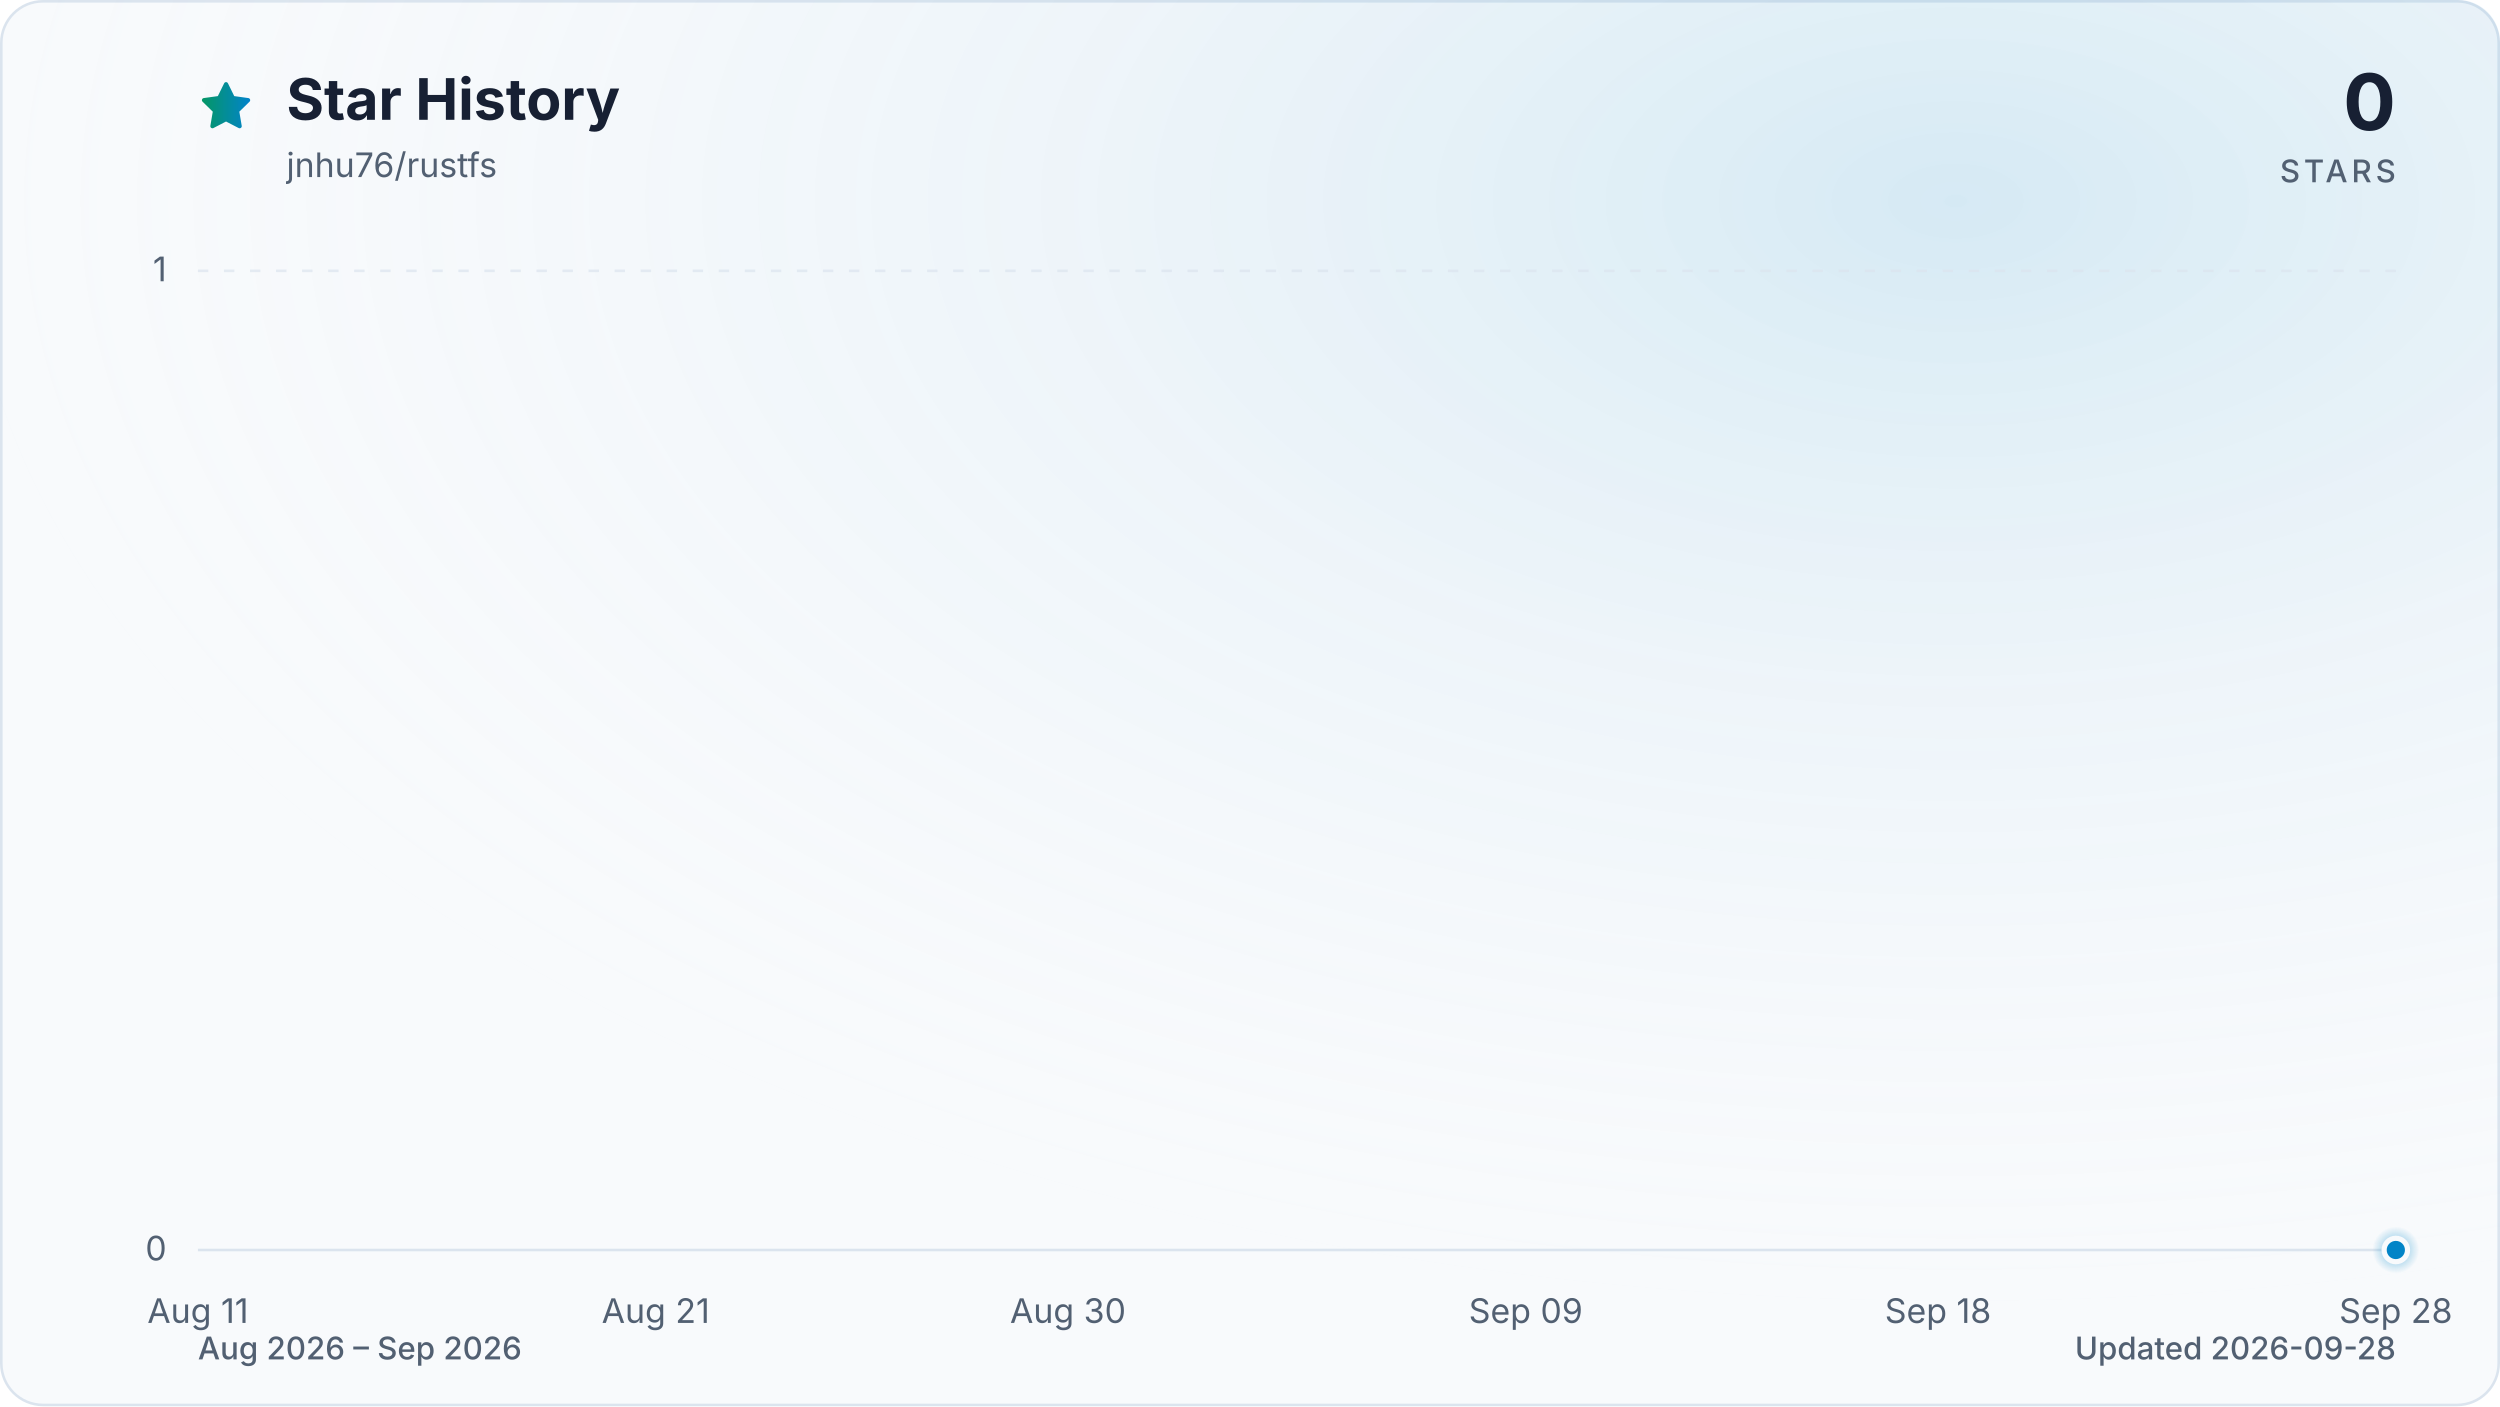
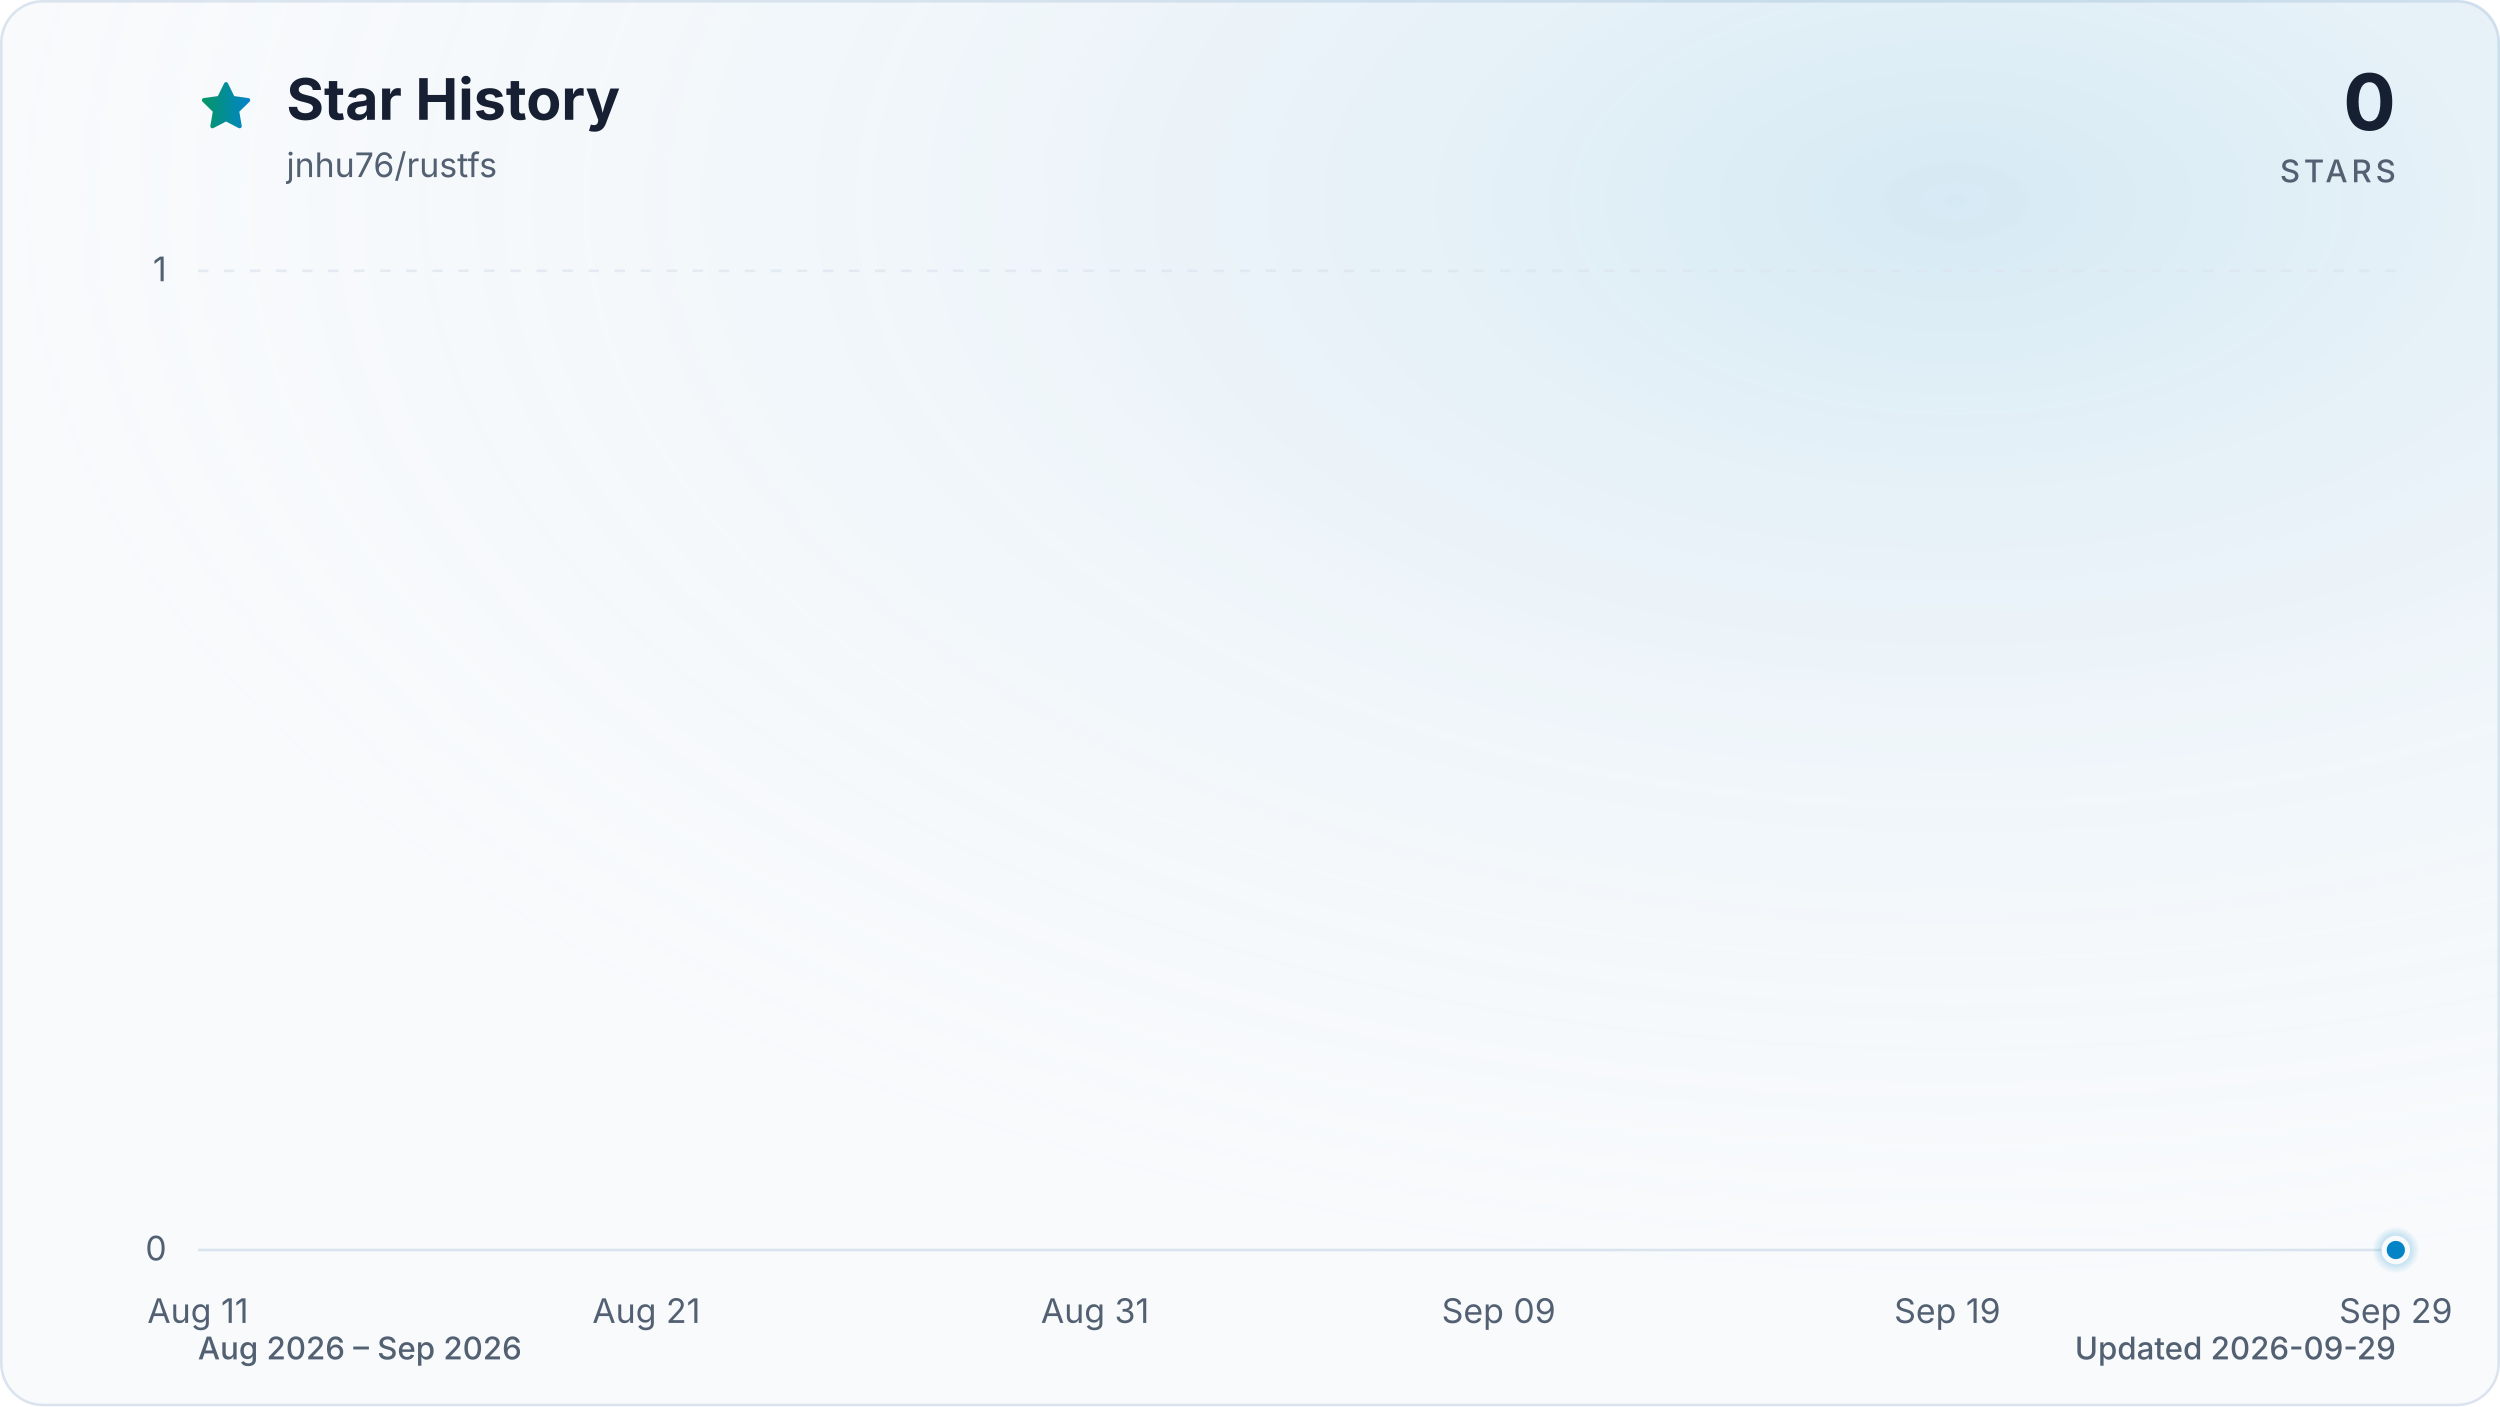
<svg xmlns="http://www.w3.org/2000/svg" viewBox="0 0 960 540" role="img" aria-labelledby="title description" data-style="gradient" data-variant="glow" data-animated="true">
  <defs>
    <linearGradient id="trend" x1="0" y1="0" x2="1" y2="0">
      <stop offset="0%" stop-color="#059669" />
      <stop offset="100%" stop-color="#0284c7" />
    </linearGradient>
    <linearGradient id="area" x1="0" y1="0" x2="0" y2="1">
      <stop offset="0%" stop-color="#059669" stop-opacity="0.30" />
      <stop offset="55%" stop-color="#0284c7" stop-opacity="0.10" />
      <stop offset="100%" stop-color="#0284c7" stop-opacity="0.01" />
    </linearGradient>
    <radialGradient id="marker-halo" cx="50%" cy="50%" r="50%">
      <stop offset="0%" stop-color="#0284c7" stop-opacity="0.55" />
      <stop offset="100%" stop-color="#0284c7" stop-opacity="0" />
    </radialGradient>
    <radialGradient id="surface-glow" cx="78%" cy="14%" r="80%">
      <stop offset="0%" stop-color="#0284c7" stop-opacity="0.14" />
      <stop offset="100%" stop-color="#f8fafc" stop-opacity="0" />
    </radialGradient>
    <filter id="trend-glow" x="-20%" y="-20%" width="140%" height="140%">
      <feGaussianBlur stdDeviation="7" />
    </filter>
  </defs>
  <style>
.trend-enter{transform-box:fill-box;transform-origin:center;animation:trend-enter 520ms cubic-bezier(0.16,1,0.3,1)}
.marker-enter{transform-box:fill-box;transform-origin:center;animation:marker-enter 320ms cubic-bezier(0.16,1,0.3,1) 200ms both}
.marker-pulse{transform-box:fill-box;transform-origin:center;animation:marker-pulse 2.6s ease-out infinite}
@keyframes trend-enter{from{opacity:.35;transform:translateY(10px)}to{opacity:1;transform:translateY(0)}}
@keyframes marker-enter{from{opacity:0;transform:scale(.4)}to{opacity:1;transform:scale(1)}}
@keyframes marker-pulse{0%{opacity:.5;transform:scale(.7)}70%,100%{opacity:0;transform:scale(2.1)}}
@media (prefers-reduced-motion:reduce){.trend-enter,.marker-enter,.marker-pulse{animation:none!important}}
@media (prefers-reduced-motion:reduce){.marker-pulse{opacity:0}}
</style>
  <rect x="0.5" y="0.5" width="959" height="539" fill="#f8fafc" stroke="#dbe4ee" stroke-width="1" rx="16" />
  <rect width="960" height="540" fill="url(#surface-glow)" rx="16" />
  <path d="M12 2.6l2.9 5.9 6.5.9-4.7 4.6 1.1 6.5-5.8-3-5.8 3 1.1-6.5-4.7-4.6 6.5-.9L12 2.6Z" transform="translate(76 30) scale(.9)" fill="url(#trend)" stroke="url(#trend)" stroke-width="1.8" stroke-linejoin="round" aria-hidden="true" />
  <text x="110" y="46" fill="#172033" font-family="ui-sans-serif, system-ui, -apple-system, BlinkMacSystemFont, 'Segoe UI', sans-serif" font-size="22" font-weight="700">Star History</text>
  <text x="110" y="68" fill="#526072" font-family="ui-sans-serif, system-ui, -apple-system, BlinkMacSystemFont, 'Segoe UI', sans-serif" font-size="13">jnhu76/rustfs</text>
  <text x="920" y="50" fill="#172033" font-family="ui-sans-serif, system-ui, -apple-system, BlinkMacSystemFont, 'Segoe UI', sans-serif" font-size="30" font-weight="700" text-anchor="end">0</text>
  <text x="920" y="70" fill="#526072" font-family="ui-sans-serif, system-ui, -apple-system, BlinkMacSystemFont, 'Segoe UI', sans-serif" font-size="12" font-weight="500" letter-spacing="1.5" text-anchor="end">STARS</text>
  <line x1="76" y1="480.0" x2="920" y2="480.0" stroke="#dbe4ee" stroke-width="1" stroke-dasharray="0" opacity="1" />
  <text x="64" y="484.0" fill="#526072" font-family="ui-sans-serif, system-ui, -apple-system, BlinkMacSystemFont, 'Segoe UI', sans-serif" font-size="13" text-anchor="end">0</text>
  <line x1="76" y1="104.0" x2="920" y2="104.0" stroke="#dbe4ee" stroke-width="1" stroke-dasharray="4 6" opacity="0.7" />
  <text x="64" y="108.0" fill="#526072" font-family="ui-sans-serif, system-ui, -apple-system, BlinkMacSystemFont, 'Segoe UI', sans-serif" font-size="13" text-anchor="end">1</text>
  <text x="76.0" y="508" fill="#526072" font-family="ui-sans-serif, system-ui, -apple-system, BlinkMacSystemFont, 'Segoe UI', sans-serif" font-size="13" text-anchor="middle">Aug 11</text>
-   <text x="251.8" y="508" fill="#526072" font-family="ui-sans-serif, system-ui, -apple-system, BlinkMacSystemFont, 'Segoe UI', sans-serif" font-size="13" text-anchor="middle">Aug 21</text>
-   <text x="410.1" y="508" fill="#526072" font-family="ui-sans-serif, system-ui, -apple-system, BlinkMacSystemFont, 'Segoe UI', sans-serif" font-size="13" text-anchor="middle">Aug 30</text>
-   <text x="585.9" y="508" fill="#526072" font-family="ui-sans-serif, system-ui, -apple-system, BlinkMacSystemFont, 'Segoe UI', sans-serif" font-size="13" text-anchor="middle">Sep 09</text>
-   <text x="744.2" y="508" fill="#526072" font-family="ui-sans-serif, system-ui, -apple-system, BlinkMacSystemFont, 'Segoe UI', sans-serif" font-size="13" text-anchor="middle">Sep 18</text>
-   <text x="920.0" y="508" fill="#526072" font-family="ui-sans-serif, system-ui, -apple-system, BlinkMacSystemFont, 'Segoe UI', sans-serif" font-size="13" text-anchor="middle">Sep 28</text>
+   <text x="248.2" y="508" fill="#526072" font-family="ui-sans-serif, system-ui, -apple-system, BlinkMacSystemFont, 'Segoe UI', sans-serif" font-size="13" text-anchor="middle">Aug 21</text>
+   <text x="420.5" y="508" fill="#526072" font-family="ui-sans-serif, system-ui, -apple-system, BlinkMacSystemFont, 'Segoe UI', sans-serif" font-size="13" text-anchor="middle">Aug 31</text>
+   <text x="575.5" y="508" fill="#526072" font-family="ui-sans-serif, system-ui, -apple-system, BlinkMacSystemFont, 'Segoe UI', sans-serif" font-size="13" text-anchor="middle">Sep 09</text>
+   <text x="747.8" y="508" fill="#526072" font-family="ui-sans-serif, system-ui, -apple-system, BlinkMacSystemFont, 'Segoe UI', sans-serif" font-size="13" text-anchor="middle">Sep 19</text>
+   <text x="920.0" y="508" fill="#526072" font-family="ui-sans-serif, system-ui, -apple-system, BlinkMacSystemFont, 'Segoe UI', sans-serif" font-size="13" text-anchor="middle">Sep 29</text>
  <g class="trend-enter">
-     <path d="M 76.0 480.0 C 81.9 480.0, 87.7 480.0, 93.6 480.0 C 99.4 480.0, 105.3 480.0, 111.2 480.0 C 117.0 480.0, 122.9 480.0, 128.8 480.0 C 134.6 480.0, 140.5 480.0, 146.3 480.0 C 152.2 480.0, 158.1 480.0, 163.9 480.0 C 169.8 480.0, 175.6 480.0, 181.5 480.0 C 187.4 480.0, 193.2 480.0, 199.1 480.0 C 204.9 480.0, 210.8 480.0, 216.7 480.0 C 222.5 480.0, 228.4 480.0, 234.3 480.0 C 240.1 480.0, 246.0 480.0, 251.8 480.0 C 257.7 480.0, 263.6 480.0, 269.4 480.0 C 275.3 480.0, 281.1 480.0, 287.0 480.0 C 292.9 480.0, 298.7 480.0, 304.6 480.0 C 310.4 480.0, 316.3 480.0, 322.2 480.0 C 328.0 480.0, 333.9 480.0, 339.8 480.0 C 345.6 480.0, 351.5 480.0, 357.3 480.0 C 363.2 480.0, 369.1 480.0, 374.9 480.0 C 380.8 480.0, 386.6 480.0, 392.5 480.0 C 398.4 480.0, 404.2 480.0, 410.1 480.0 C 415.9 480.0, 421.8 480.0, 427.7 480.0 C 433.5 480.0, 439.4 480.0, 445.3 480.0 C 451.1 480.0, 457.0 480.0, 462.8 480.0 C 468.7 480.0, 474.6 480.0, 480.4 480.0 C 486.3 480.0, 492.1 480.0, 498.0 480.0 C 503.9 480.0, 509.7 480.0, 515.6 480.0 C 521.4 480.0, 527.3 480.0, 533.2 480.0 C 539.0 480.0, 544.9 480.0, 550.8 480.0 C 556.6 480.0, 562.5 480.0, 568.3 480.0 C 574.2 480.0, 580.1 480.0, 585.9 480.0 C 591.8 480.0, 597.6 480.0, 603.5 480.0 C 609.4 480.0, 615.2 480.0, 621.1 480.0 C 626.9 480.0, 632.8 480.0, 638.7 480.0 C 644.5 480.0, 650.4 480.0, 656.3 480.0 C 662.1 480.0, 668.0 480.0, 673.8 480.0 C 679.7 480.0, 685.6 480.0, 691.4 480.0 C 697.3 480.0, 703.1 480.0, 709.0 480.0 C 714.9 480.0, 720.7 480.0, 726.6 480.0 C 732.4 480.0, 738.3 480.0, 744.2 480.0 C 750.0 480.0, 755.9 480.0, 761.8 480.0 C 767.6 480.0, 773.5 480.0, 779.3 480.0 C 785.2 480.0, 791.1 480.0, 796.9 480.0 C 802.8 480.0, 808.6 480.0, 814.5 480.0 C 820.4 480.0, 826.2 480.0, 832.1 480.0 C 837.9 480.0, 843.8 480.0, 849.7 480.0 C 855.5 480.0, 861.4 480.0, 867.3 480.0 C 873.1 480.0, 879.0 480.0, 884.8 480.0 C 890.7 480.0, 896.6 480.0, 902.4 480.0 C 908.3 480.0, 914.1 480.0, 920.0 480.0 L 920.0 480.0 L 76.0 480.0 Z" fill="url(#area)" />
-     <path d="M 76.0 480.0 C 81.9 480.0, 87.7 480.0, 93.6 480.0 C 99.4 480.0, 105.3 480.0, 111.2 480.0 C 117.0 480.0, 122.9 480.0, 128.8 480.0 C 134.6 480.0, 140.5 480.0, 146.3 480.0 C 152.2 480.0, 158.1 480.0, 163.9 480.0 C 169.8 480.0, 175.6 480.0, 181.5 480.0 C 187.4 480.0, 193.2 480.0, 199.1 480.0 C 204.9 480.0, 210.8 480.0, 216.7 480.0 C 222.5 480.0, 228.4 480.0, 234.3 480.0 C 240.1 480.0, 246.0 480.0, 251.8 480.0 C 257.7 480.0, 263.6 480.0, 269.4 480.0 C 275.3 480.0, 281.1 480.0, 287.0 480.0 C 292.9 480.0, 298.7 480.0, 304.6 480.0 C 310.4 480.0, 316.3 480.0, 322.2 480.0 C 328.0 480.0, 333.9 480.0, 339.8 480.0 C 345.6 480.0, 351.5 480.0, 357.3 480.0 C 363.2 480.0, 369.1 480.0, 374.9 480.0 C 380.8 480.0, 386.6 480.0, 392.5 480.0 C 398.4 480.0, 404.2 480.0, 410.1 480.0 C 415.9 480.0, 421.8 480.0, 427.7 480.0 C 433.5 480.0, 439.4 480.0, 445.3 480.0 C 451.1 480.0, 457.0 480.0, 462.8 480.0 C 468.7 480.0, 474.6 480.0, 480.4 480.0 C 486.3 480.0, 492.1 480.0, 498.0 480.0 C 503.9 480.0, 509.7 480.0, 515.6 480.0 C 521.4 480.0, 527.3 480.0, 533.2 480.0 C 539.0 480.0, 544.9 480.0, 550.8 480.0 C 556.6 480.0, 562.5 480.0, 568.3 480.0 C 574.2 480.0, 580.1 480.0, 585.9 480.0 C 591.8 480.0, 597.6 480.0, 603.5 480.0 C 609.4 480.0, 615.2 480.0, 621.1 480.0 C 626.9 480.0, 632.8 480.0, 638.7 480.0 C 644.5 480.0, 650.4 480.0, 656.3 480.0 C 662.1 480.0, 668.0 480.0, 673.8 480.0 C 679.7 480.0, 685.6 480.0, 691.4 480.0 C 697.3 480.0, 703.1 480.0, 709.0 480.0 C 714.9 480.0, 720.7 480.0, 726.6 480.0 C 732.4 480.0, 738.3 480.0, 744.2 480.0 C 750.0 480.0, 755.9 480.0, 761.8 480.0 C 767.6 480.0, 773.5 480.0, 779.3 480.0 C 785.2 480.0, 791.1 480.0, 796.9 480.0 C 802.8 480.0, 808.6 480.0, 814.5 480.0 C 820.4 480.0, 826.2 480.0, 832.1 480.0 C 837.9 480.0, 843.8 480.0, 849.7 480.0 C 855.5 480.0, 861.4 480.0, 867.3 480.0 C 873.1 480.0, 879.0 480.0, 884.8 480.0 C 890.7 480.0, 896.6 480.0, 902.4 480.0 C 908.3 480.0, 914.1 480.0, 920.0 480.0" fill="none" stroke="url(#trend)" stroke-width="12" stroke-linecap="round" stroke-linejoin="round" opacity="0.16" filter="url(#trend-glow)" />
-     <path d="M 76.0 480.0 C 81.9 480.0, 87.7 480.0, 93.6 480.0 C 99.4 480.0, 105.3 480.0, 111.2 480.0 C 117.0 480.0, 122.9 480.0, 128.8 480.0 C 134.6 480.0, 140.5 480.0, 146.3 480.0 C 152.2 480.0, 158.1 480.0, 163.9 480.0 C 169.8 480.0, 175.6 480.0, 181.5 480.0 C 187.4 480.0, 193.2 480.0, 199.1 480.0 C 204.9 480.0, 210.8 480.0, 216.7 480.0 C 222.5 480.0, 228.4 480.0, 234.3 480.0 C 240.1 480.0, 246.0 480.0, 251.8 480.0 C 257.7 480.0, 263.6 480.0, 269.4 480.0 C 275.3 480.0, 281.1 480.0, 287.0 480.0 C 292.9 480.0, 298.7 480.0, 304.6 480.0 C 310.4 480.0, 316.3 480.0, 322.2 480.0 C 328.0 480.0, 333.9 480.0, 339.8 480.0 C 345.6 480.0, 351.5 480.0, 357.3 480.0 C 363.2 480.0, 369.1 480.0, 374.9 480.0 C 380.8 480.0, 386.6 480.0, 392.5 480.0 C 398.4 480.0, 404.2 480.0, 410.1 480.0 C 415.9 480.0, 421.8 480.0, 427.7 480.0 C 433.5 480.0, 439.4 480.0, 445.3 480.0 C 451.1 480.0, 457.0 480.0, 462.8 480.0 C 468.7 480.0, 474.6 480.0, 480.4 480.0 C 486.3 480.0, 492.1 480.0, 498.0 480.0 C 503.9 480.0, 509.7 480.0, 515.6 480.0 C 521.4 480.0, 527.3 480.0, 533.2 480.0 C 539.0 480.0, 544.9 480.0, 550.8 480.0 C 556.6 480.0, 562.5 480.0, 568.3 480.0 C 574.2 480.0, 580.1 480.0, 585.9 480.0 C 591.8 480.0, 597.6 480.0, 603.5 480.0 C 609.4 480.0, 615.2 480.0, 621.1 480.0 C 626.9 480.0, 632.8 480.0, 638.7 480.0 C 644.5 480.0, 650.4 480.0, 656.3 480.0 C 662.1 480.0, 668.0 480.0, 673.8 480.0 C 679.7 480.0, 685.6 480.0, 691.4 480.0 C 697.3 480.0, 703.1 480.0, 709.0 480.0 C 714.9 480.0, 720.7 480.0, 726.6 480.0 C 732.4 480.0, 738.3 480.0, 744.2 480.0 C 750.0 480.0, 755.9 480.0, 761.8 480.0 C 767.6 480.0, 773.5 480.0, 779.3 480.0 C 785.2 480.0, 791.1 480.0, 796.9 480.0 C 802.8 480.0, 808.6 480.0, 814.5 480.0 C 820.4 480.0, 826.2 480.0, 832.1 480.0 C 837.9 480.0, 843.8 480.0, 849.7 480.0 C 855.5 480.0, 861.4 480.0, 867.3 480.0 C 873.1 480.0, 879.0 480.0, 884.8 480.0 C 890.7 480.0, 896.6 480.0, 902.4 480.0 C 908.3 480.0, 914.1 480.0, 920.0 480.0" fill="none" stroke="url(#trend)" stroke-width="3" stroke-linecap="round" stroke-linejoin="round" />
+     <path d="M 76.0 480.0 C 81.7 480.0, 87.5 480.0, 93.2 480.0 C 99.0 480.0, 104.7 480.0, 110.4 480.0 C 116.2 480.0, 121.9 480.0, 127.7 480.0 C 133.4 480.0, 139.2 480.0, 144.9 480.0 C 150.6 480.0, 156.4 480.0, 162.1 480.0 C 167.9 480.0, 173.6 480.0, 179.3 480.0 C 185.1 480.0, 190.8 480.0, 196.6 480.0 C 202.3 480.0, 208.1 480.0, 213.8 480.0 C 219.5 480.0, 225.3 480.0, 231.0 480.0 C 236.8 480.0, 242.5 480.0, 248.2 480.0 C 254.0 480.0, 259.7 480.0, 265.5 480.0 C 271.2 480.0, 277.0 480.0, 282.7 480.0 C 288.4 480.0, 294.2 480.0, 299.9 480.0 C 305.7 480.0, 311.4 480.0, 317.1 480.0 C 322.9 480.0, 328.6 480.0, 334.4 480.0 C 340.1 480.0, 345.9 480.0, 351.6 480.0 C 357.3 480.0, 363.1 480.0, 368.8 480.0 C 374.6 480.0, 380.3 480.0, 386.0 480.0 C 391.8 480.0, 397.5 480.0, 403.3 480.0 C 409.0 480.0, 414.7 480.0, 420.5 480.0 C 426.2 480.0, 432.0 480.0, 437.7 480.0 C 443.5 480.0, 449.2 480.0, 454.9 480.0 C 460.7 480.0, 466.4 480.0, 472.2 480.0 C 477.9 480.0, 483.6 480.0, 489.4 480.0 C 495.1 480.0, 500.9 480.0, 506.6 480.0 C 512.4 480.0, 518.1 480.0, 523.8 480.0 C 529.6 480.0, 535.3 480.0, 541.1 480.0 C 546.8 480.0, 552.5 480.0, 558.3 480.0 C 564.0 480.0, 569.8 480.0, 575.5 480.0 C 581.3 480.0, 587.0 480.0, 592.7 480.0 C 598.5 480.0, 604.2 480.0, 610.0 480.0 C 615.7 480.0, 621.4 480.0, 627.2 480.0 C 632.9 480.0, 638.7 480.0, 644.4 480.0 C 650.1 480.0, 655.9 480.0, 661.6 480.0 C 667.4 480.0, 673.1 480.0, 678.9 480.0 C 684.6 480.0, 690.3 480.0, 696.1 480.0 C 701.8 480.0, 707.6 480.0, 713.3 480.0 C 719.0 480.0, 724.8 480.0, 730.5 480.0 C 736.3 480.0, 742.0 480.0, 747.8 480.0 C 753.5 480.0, 759.2 480.0, 765.0 480.0 C 770.7 480.0, 776.5 480.0, 782.2 480.0 C 787.9 480.0, 793.7 480.0, 799.4 480.0 C 805.2 480.0, 810.9 480.0, 816.7 480.0 C 822.4 480.0, 828.1 480.0, 833.9 480.0 C 839.6 480.0, 845.4 480.0, 851.1 480.0 C 856.8 480.0, 862.6 480.0, 868.3 480.0 C 874.1 480.0, 879.8 480.0, 885.6 480.0 C 891.3 480.0, 897.0 480.0, 902.8 480.0 C 908.5 480.0, 914.3 480.0, 920.0 480.0 L 920.0 480.0 L 76.0 480.0 Z" fill="url(#area)" />
+     <path d="M 76.0 480.0 C 81.7 480.0, 87.5 480.0, 93.2 480.0 C 99.0 480.0, 104.7 480.0, 110.4 480.0 C 116.2 480.0, 121.9 480.0, 127.7 480.0 C 133.4 480.0, 139.2 480.0, 144.9 480.0 C 150.6 480.0, 156.4 480.0, 162.1 480.0 C 167.9 480.0, 173.6 480.0, 179.3 480.0 C 185.1 480.0, 190.8 480.0, 196.6 480.0 C 202.3 480.0, 208.1 480.0, 213.8 480.0 C 219.5 480.0, 225.3 480.0, 231.0 480.0 C 236.8 480.0, 242.5 480.0, 248.2 480.0 C 254.0 480.0, 259.7 480.0, 265.5 480.0 C 271.2 480.0, 277.0 480.0, 282.7 480.0 C 288.4 480.0, 294.2 480.0, 299.9 480.0 C 305.7 480.0, 311.4 480.0, 317.1 480.0 C 322.9 480.0, 328.6 480.0, 334.4 480.0 C 340.1 480.0, 345.9 480.0, 351.6 480.0 C 357.3 480.0, 363.1 480.0, 368.8 480.0 C 374.6 480.0, 380.3 480.0, 386.0 480.0 C 391.8 480.0, 397.5 480.0, 403.3 480.0 C 409.0 480.0, 414.7 480.0, 420.5 480.0 C 426.2 480.0, 432.0 480.0, 437.7 480.0 C 443.5 480.0, 449.2 480.0, 454.9 480.0 C 460.7 480.0, 466.4 480.0, 472.2 480.0 C 477.9 480.0, 483.6 480.0, 489.4 480.0 C 495.1 480.0, 500.9 480.0, 506.6 480.0 C 512.4 480.0, 518.1 480.0, 523.8 480.0 C 529.6 480.0, 535.3 480.0, 541.1 480.0 C 546.8 480.0, 552.5 480.0, 558.3 480.0 C 564.0 480.0, 569.8 480.0, 575.5 480.0 C 581.3 480.0, 587.0 480.0, 592.7 480.0 C 598.5 480.0, 604.2 480.0, 610.0 480.0 C 615.7 480.0, 621.4 480.0, 627.2 480.0 C 632.9 480.0, 638.7 480.0, 644.4 480.0 C 650.1 480.0, 655.9 480.0, 661.6 480.0 C 667.4 480.0, 673.1 480.0, 678.9 480.0 C 684.6 480.0, 690.3 480.0, 696.1 480.0 C 701.8 480.0, 707.6 480.0, 713.3 480.0 C 719.0 480.0, 724.8 480.0, 730.5 480.0 C 736.3 480.0, 742.0 480.0, 747.8 480.0 C 753.5 480.0, 759.2 480.0, 765.0 480.0 C 770.7 480.0, 776.5 480.0, 782.2 480.0 C 787.9 480.0, 793.7 480.0, 799.4 480.0 C 805.2 480.0, 810.9 480.0, 816.7 480.0 C 822.4 480.0, 828.1 480.0, 833.9 480.0 C 839.6 480.0, 845.4 480.0, 851.1 480.0 C 856.8 480.0, 862.6 480.0, 868.3 480.0 C 874.1 480.0, 879.8 480.0, 885.6 480.0 C 891.3 480.0, 897.0 480.0, 902.8 480.0 C 908.5 480.0, 914.3 480.0, 920.0 480.0" fill="none" stroke="url(#trend)" stroke-width="12" stroke-linecap="round" stroke-linejoin="round" opacity="0.16" filter="url(#trend-glow)" />
+     <path d="M 76.0 480.0 C 81.7 480.0, 87.5 480.0, 93.2 480.0 C 99.0 480.0, 104.7 480.0, 110.4 480.0 C 116.2 480.0, 121.9 480.0, 127.7 480.0 C 133.4 480.0, 139.2 480.0, 144.9 480.0 C 150.6 480.0, 156.4 480.0, 162.1 480.0 C 167.9 480.0, 173.6 480.0, 179.3 480.0 C 185.1 480.0, 190.8 480.0, 196.6 480.0 C 202.3 480.0, 208.1 480.0, 213.8 480.0 C 219.5 480.0, 225.3 480.0, 231.0 480.0 C 236.8 480.0, 242.5 480.0, 248.2 480.0 C 254.0 480.0, 259.7 480.0, 265.5 480.0 C 271.2 480.0, 277.0 480.0, 282.7 480.0 C 288.4 480.0, 294.2 480.0, 299.9 480.0 C 305.7 480.0, 311.4 480.0, 317.1 480.0 C 322.9 480.0, 328.6 480.0, 334.4 480.0 C 340.1 480.0, 345.9 480.0, 351.6 480.0 C 357.3 480.0, 363.1 480.0, 368.8 480.0 C 374.6 480.0, 380.3 480.0, 386.0 480.0 C 391.8 480.0, 397.5 480.0, 403.3 480.0 C 409.0 480.0, 414.7 480.0, 420.5 480.0 C 426.2 480.0, 432.0 480.0, 437.7 480.0 C 443.5 480.0, 449.2 480.0, 454.9 480.0 C 460.7 480.0, 466.4 480.0, 472.2 480.0 C 477.9 480.0, 483.6 480.0, 489.4 480.0 C 495.1 480.0, 500.9 480.0, 506.6 480.0 C 512.4 480.0, 518.1 480.0, 523.8 480.0 C 529.6 480.0, 535.3 480.0, 541.1 480.0 C 546.8 480.0, 552.5 480.0, 558.3 480.0 C 564.0 480.0, 569.8 480.0, 575.5 480.0 C 581.3 480.0, 587.0 480.0, 592.7 480.0 C 598.5 480.0, 604.2 480.0, 610.0 480.0 C 615.7 480.0, 621.4 480.0, 627.2 480.0 C 632.9 480.0, 638.7 480.0, 644.4 480.0 C 650.1 480.0, 655.9 480.0, 661.6 480.0 C 667.4 480.0, 673.1 480.0, 678.9 480.0 C 684.6 480.0, 690.3 480.0, 696.1 480.0 C 701.8 480.0, 707.6 480.0, 713.3 480.0 C 719.0 480.0, 724.8 480.0, 730.5 480.0 C 736.3 480.0, 742.0 480.0, 747.8 480.0 C 753.5 480.0, 759.2 480.0, 765.0 480.0 C 770.7 480.0, 776.5 480.0, 782.2 480.0 C 787.9 480.0, 793.7 480.0, 799.4 480.0 C 805.2 480.0, 810.9 480.0, 816.7 480.0 C 822.4 480.0, 828.1 480.0, 833.9 480.0 C 839.6 480.0, 845.4 480.0, 851.1 480.0 C 856.8 480.0, 862.6 480.0, 868.3 480.0 C 874.1 480.0, 879.8 480.0, 885.6 480.0 C 891.3 480.0, 897.0 480.0, 902.8 480.0 C 908.5 480.0, 914.3 480.0, 920.0 480.0" fill="none" stroke="url(#trend)" stroke-width="3" stroke-linecap="round" stroke-linejoin="round" />
  </g>
  <g class="marker-enter">
    <circle class="marker-pulse" cx="920.0" cy="480.0" r="9" fill="url(#marker-halo)" />
    <circle cx="920.0" cy="480.0" r="4.5" fill="#0284c7" stroke="#f8fafc" stroke-width="2" />
  </g>
  <text x="76" y="522" fill="#526072" font-family="ui-sans-serif, system-ui, -apple-system, BlinkMacSystemFont, 'Segoe UI', sans-serif" font-size="12" font-weight="500">Aug 2026 – Sep 2026</text>
-   <text x="920" y="522" fill="#526072" font-family="ui-sans-serif, system-ui, -apple-system, BlinkMacSystemFont, 'Segoe UI', sans-serif" font-size="12" font-weight="500" text-anchor="end">Updated 2026-09-28</text>
+   <text x="920" y="522" fill="#526072" font-family="ui-sans-serif, system-ui, -apple-system, BlinkMacSystemFont, 'Segoe UI', sans-serif" font-size="12" font-weight="500" text-anchor="end">Updated 2026-09-29</text>
</svg>
